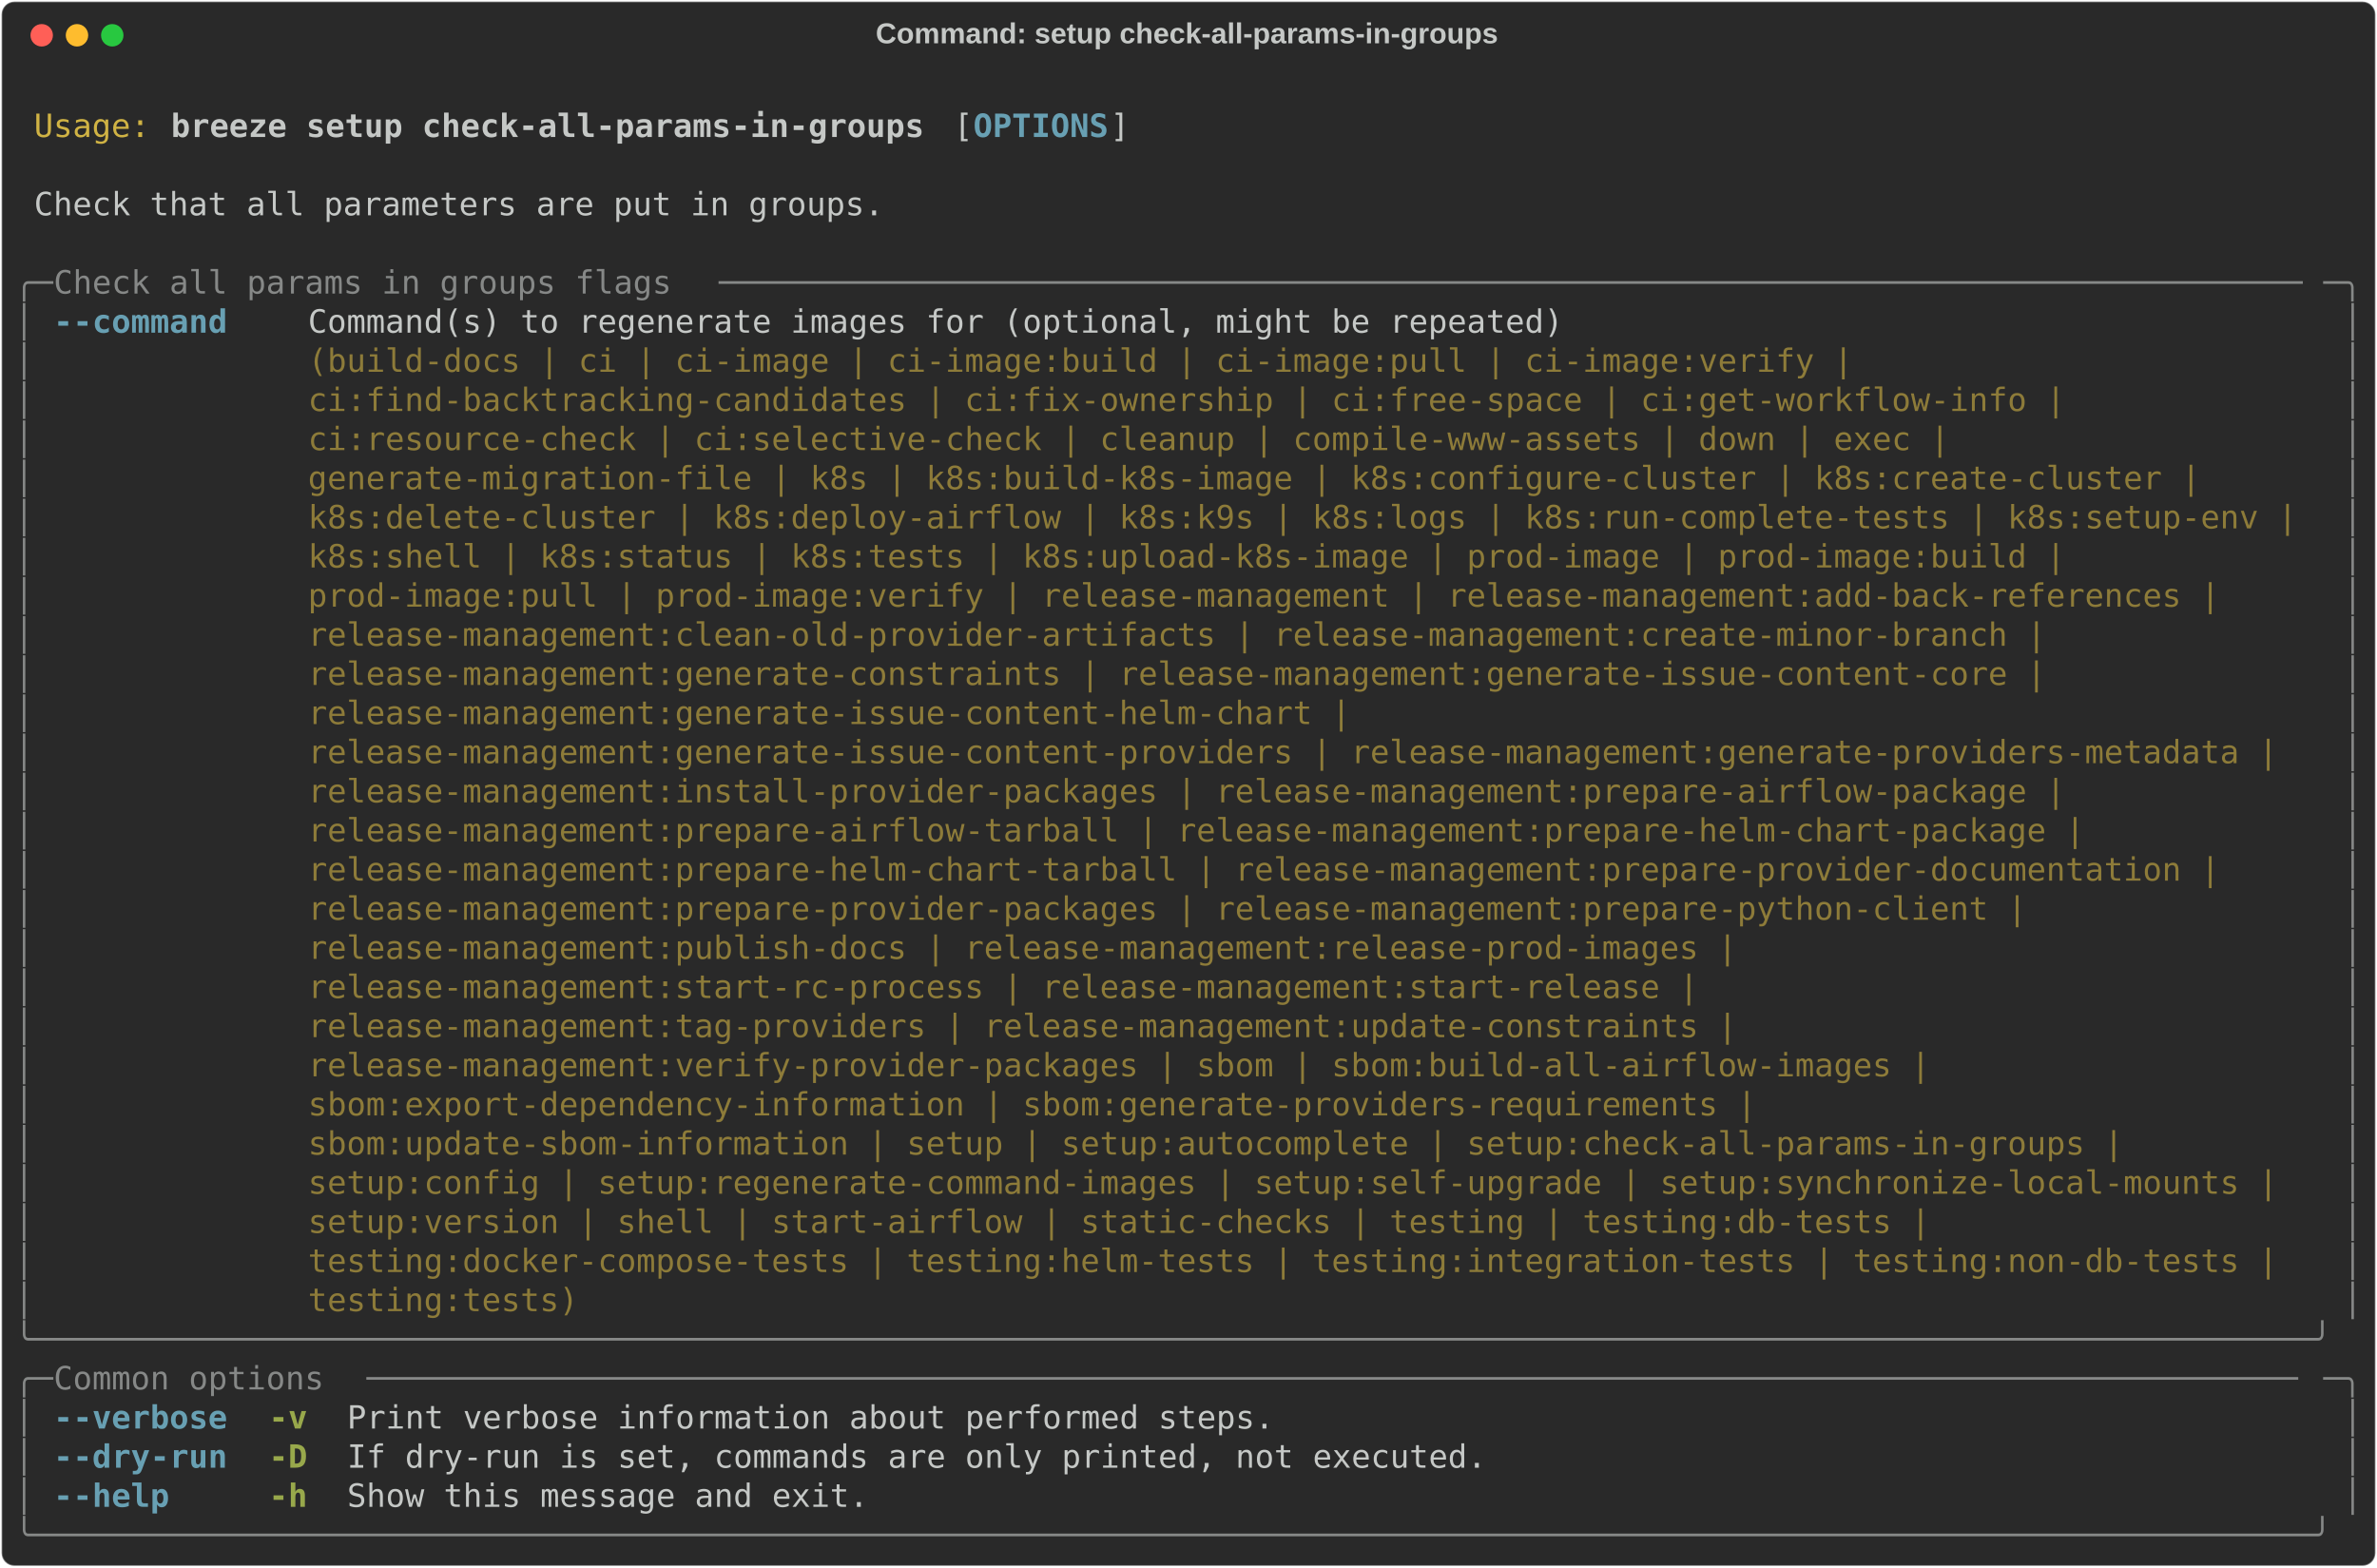
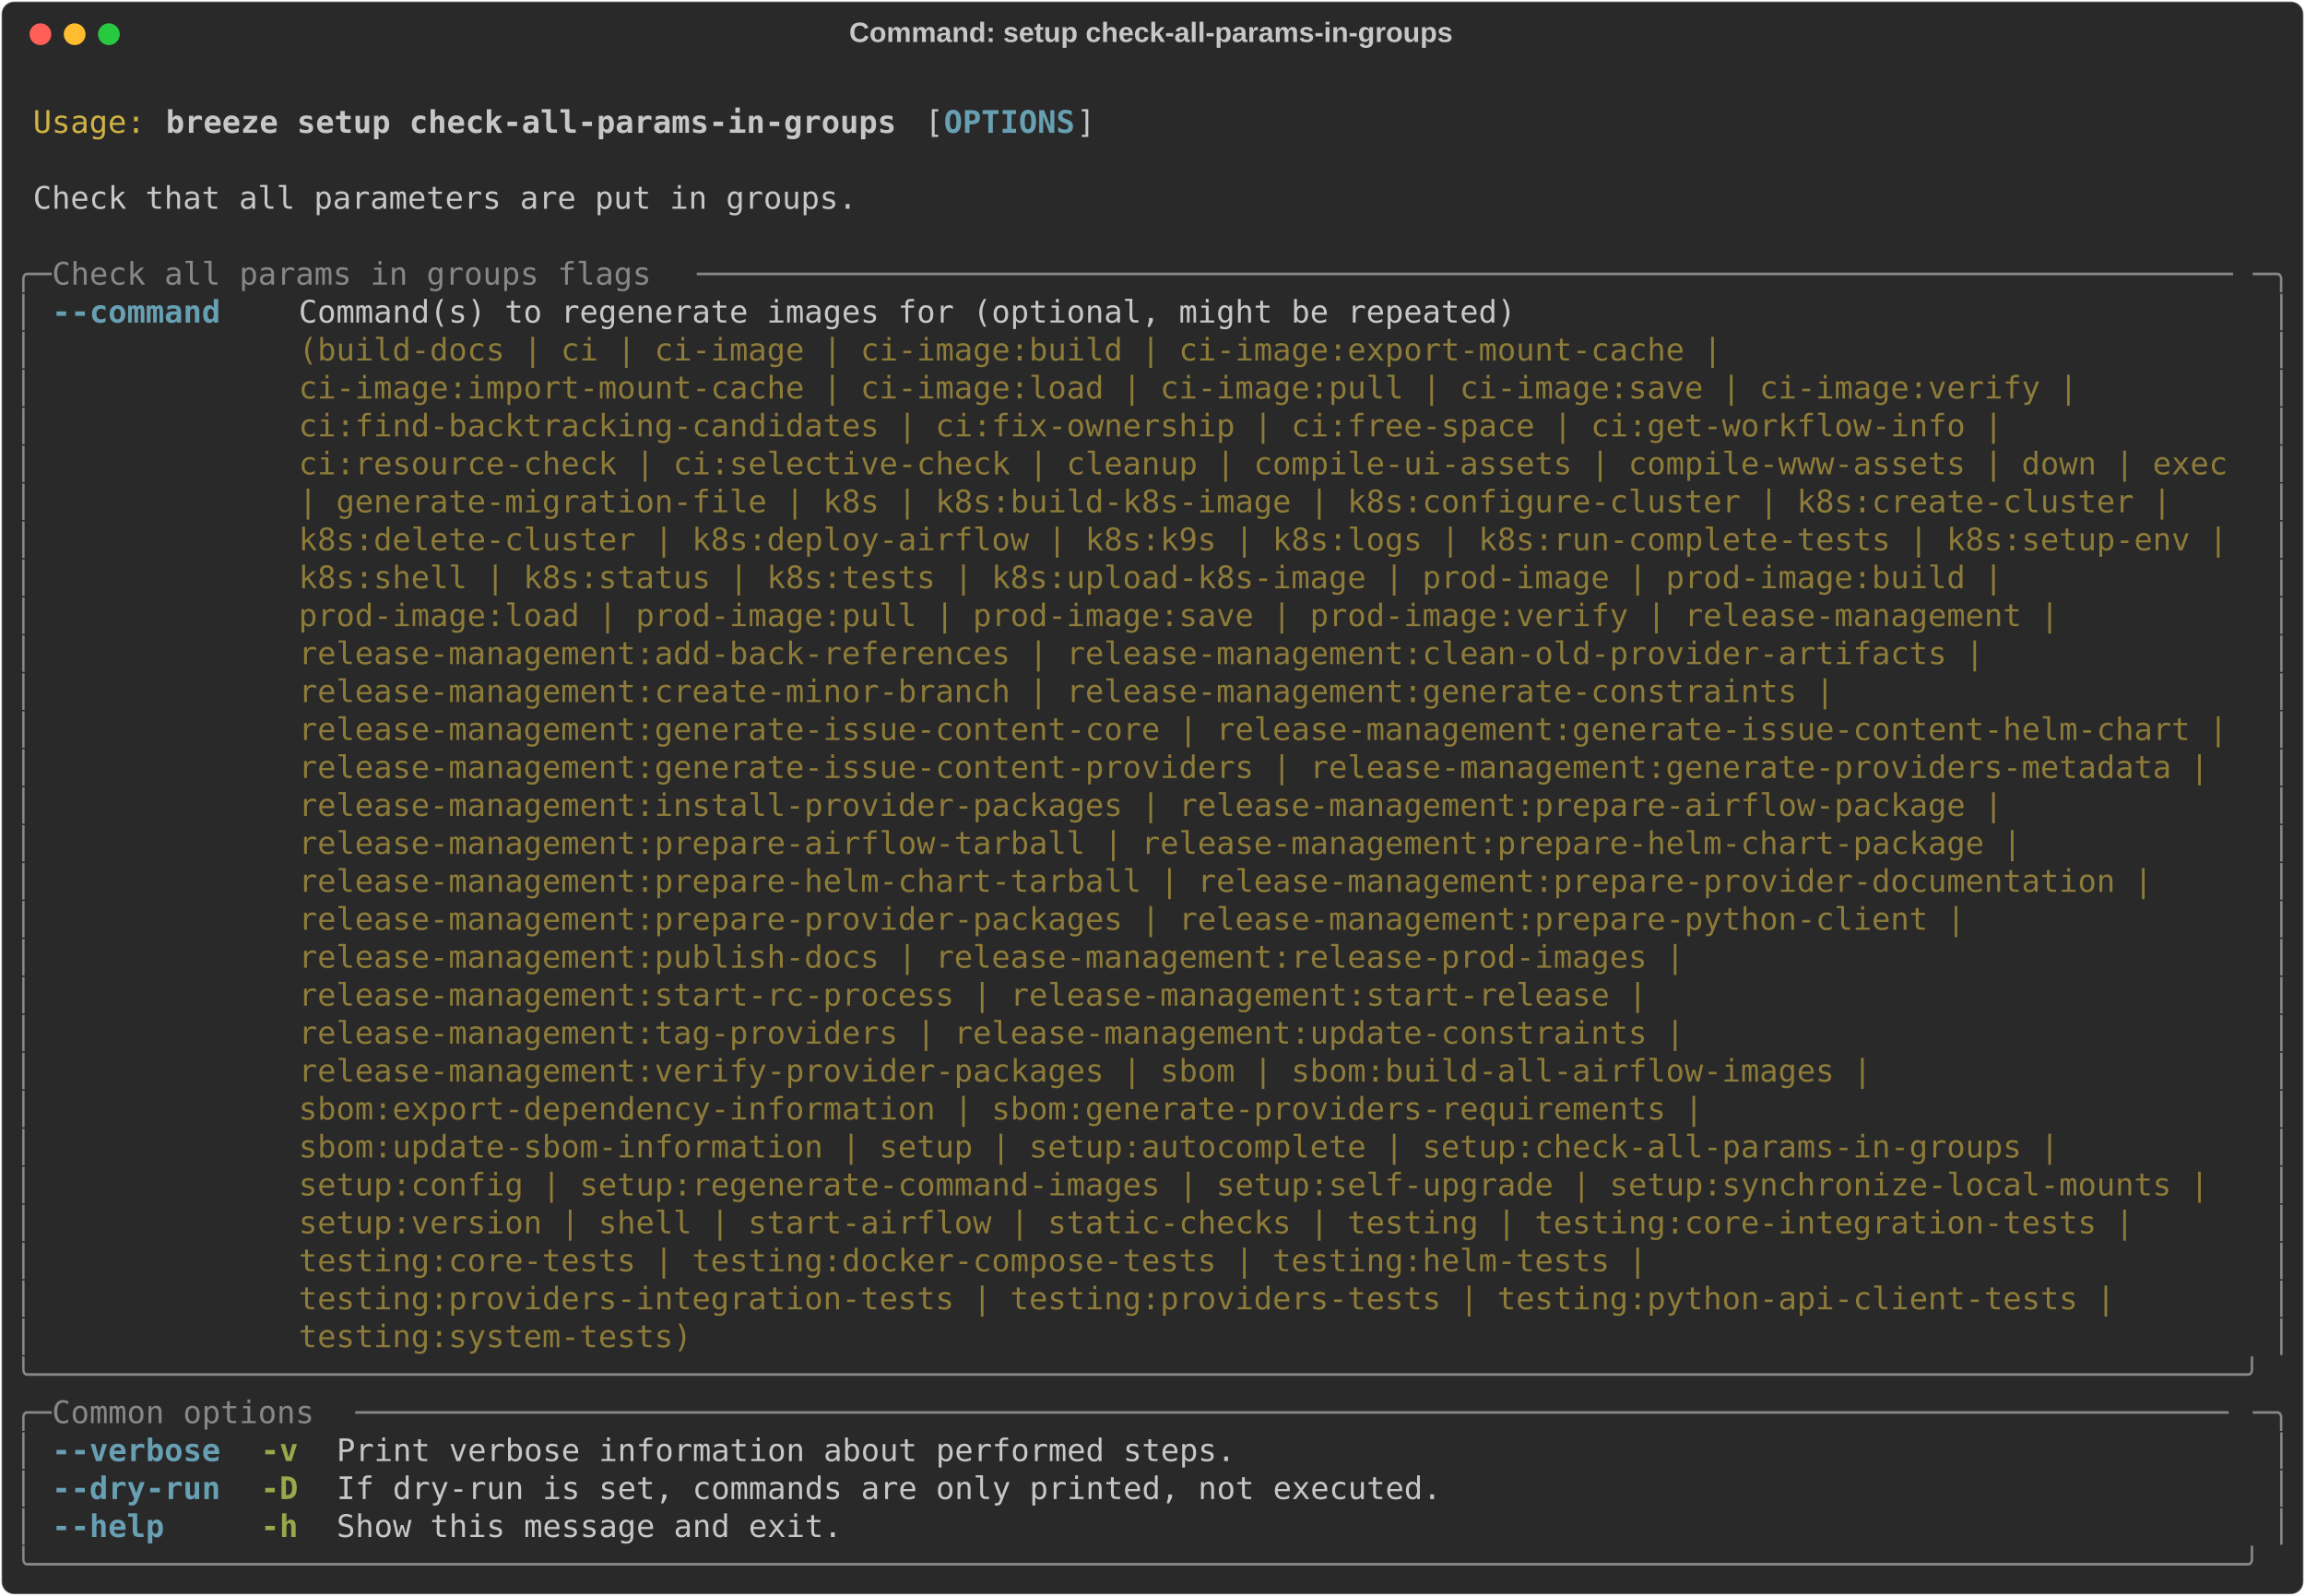
- <svg xmlns="http://www.w3.org/2000/svg" class="rich-terminal" viewBox="0 0 1482 977.2">
+ <svg xmlns="http://www.w3.org/2000/svg" class="rich-terminal" viewBox="0 0 1482 1026.0">
  <style>

    @font-face {
        font-family: "Fira Code";
        src: local("FiraCode-Regular"),
                url("https://cdnjs.cloudflare.com/ajax/libs/firacode/6.2.0/woff2/FiraCode-Regular.woff2") format("woff2"),
                url("https://cdnjs.cloudflare.com/ajax/libs/firacode/6.2.0/woff/FiraCode-Regular.woff") format("woff");
        font-style: normal;
        font-weight: 400;
    }
    @font-face {
        font-family: "Fira Code";
        src: local("FiraCode-Bold"),
                url("https://cdnjs.cloudflare.com/ajax/libs/firacode/6.2.0/woff2/FiraCode-Bold.woff2") format("woff2"),
                url("https://cdnjs.cloudflare.com/ajax/libs/firacode/6.2.0/woff/FiraCode-Bold.woff") format("woff");
        font-style: bold;
        font-weight: 700;
    }

    .breeze-setup-check-all-params-in-groups-matrix {
        font-family: Fira Code, monospace;
        font-size: 20px;
        line-height: 24.4px;
        font-variant-east-asian: full-width;
    }

    .breeze-setup-check-all-params-in-groups-title {
        font-size: 18px;
        font-weight: bold;
        font-family: arial;
    }

    .breeze-setup-check-all-params-in-groups-r1 { fill: #c5c8c6 }
.breeze-setup-check-all-params-in-groups-r2 { fill: #d0b344 }
.breeze-setup-check-all-params-in-groups-r3 { fill: #c5c8c6;font-weight: bold }
.breeze-setup-check-all-params-in-groups-r4 { fill: #68a0b3;font-weight: bold }
.breeze-setup-check-all-params-in-groups-r5 { fill: #868887 }
.breeze-setup-check-all-params-in-groups-r6 { fill: #8d7b39 }
.breeze-setup-check-all-params-in-groups-r7 { fill: #98a84b;font-weight: bold }
    </style>
  <defs>
    <clipPath id="breeze-setup-check-all-params-in-groups-clip-terminal">
-       <rect x="0" y="0" width="1463.0" height="926.2" />
+       <rect x="0" y="0" width="1463.0" height="975.0" />
    </clipPath>
    <clipPath id="breeze-setup-check-all-params-in-groups-line-0">
      <rect x="0" y="1.5" width="1464" height="24.65" />
    </clipPath>
    <clipPath id="breeze-setup-check-all-params-in-groups-line-1">
      <rect x="0" y="25.9" width="1464" height="24.65" />
    </clipPath>
    <clipPath id="breeze-setup-check-all-params-in-groups-line-2">
      <rect x="0" y="50.3" width="1464" height="24.65" />
    </clipPath>
    <clipPath id="breeze-setup-check-all-params-in-groups-line-3">
      <rect x="0" y="74.7" width="1464" height="24.65" />
    </clipPath>
    <clipPath id="breeze-setup-check-all-params-in-groups-line-4">
      <rect x="0" y="99.1" width="1464" height="24.65" />
    </clipPath>
    <clipPath id="breeze-setup-check-all-params-in-groups-line-5">
      <rect x="0" y="123.5" width="1464" height="24.65" />
    </clipPath>
    <clipPath id="breeze-setup-check-all-params-in-groups-line-6">
      <rect x="0" y="147.9" width="1464" height="24.65" />
    </clipPath>
    <clipPath id="breeze-setup-check-all-params-in-groups-line-7">
      <rect x="0" y="172.3" width="1464" height="24.65" />
    </clipPath>
    <clipPath id="breeze-setup-check-all-params-in-groups-line-8">
      <rect x="0" y="196.7" width="1464" height="24.65" />
    </clipPath>
    <clipPath id="breeze-setup-check-all-params-in-groups-line-9">
      <rect x="0" y="221.1" width="1464" height="24.65" />
    </clipPath>
    <clipPath id="breeze-setup-check-all-params-in-groups-line-10">
      <rect x="0" y="245.5" width="1464" height="24.65" />
    </clipPath>
    <clipPath id="breeze-setup-check-all-params-in-groups-line-11">
      <rect x="0" y="269.9" width="1464" height="24.65" />
    </clipPath>
    <clipPath id="breeze-setup-check-all-params-in-groups-line-12">
      <rect x="0" y="294.3" width="1464" height="24.65" />
    </clipPath>
    <clipPath id="breeze-setup-check-all-params-in-groups-line-13">
      <rect x="0" y="318.7" width="1464" height="24.65" />
    </clipPath>
    <clipPath id="breeze-setup-check-all-params-in-groups-line-14">
      <rect x="0" y="343.1" width="1464" height="24.65" />
    </clipPath>
    <clipPath id="breeze-setup-check-all-params-in-groups-line-15">
      <rect x="0" y="367.5" width="1464" height="24.65" />
    </clipPath>
    <clipPath id="breeze-setup-check-all-params-in-groups-line-16">
      <rect x="0" y="391.9" width="1464" height="24.65" />
    </clipPath>
    <clipPath id="breeze-setup-check-all-params-in-groups-line-17">
      <rect x="0" y="416.3" width="1464" height="24.65" />
    </clipPath>
    <clipPath id="breeze-setup-check-all-params-in-groups-line-18">
      <rect x="0" y="440.7" width="1464" height="24.65" />
    </clipPath>
    <clipPath id="breeze-setup-check-all-params-in-groups-line-19">
      <rect x="0" y="465.1" width="1464" height="24.65" />
    </clipPath>
    <clipPath id="breeze-setup-check-all-params-in-groups-line-20">
      <rect x="0" y="489.5" width="1464" height="24.65" />
    </clipPath>
    <clipPath id="breeze-setup-check-all-params-in-groups-line-21">
      <rect x="0" y="513.9" width="1464" height="24.65" />
    </clipPath>
    <clipPath id="breeze-setup-check-all-params-in-groups-line-22">
      <rect x="0" y="538.3" width="1464" height="24.65" />
    </clipPath>
    <clipPath id="breeze-setup-check-all-params-in-groups-line-23">
      <rect x="0" y="562.7" width="1464" height="24.65" />
    </clipPath>
    <clipPath id="breeze-setup-check-all-params-in-groups-line-24">
      <rect x="0" y="587.1" width="1464" height="24.65" />
    </clipPath>
    <clipPath id="breeze-setup-check-all-params-in-groups-line-25">
      <rect x="0" y="611.5" width="1464" height="24.65" />
    </clipPath>
    <clipPath id="breeze-setup-check-all-params-in-groups-line-26">
      <rect x="0" y="635.9" width="1464" height="24.65" />
    </clipPath>
    <clipPath id="breeze-setup-check-all-params-in-groups-line-27">
      <rect x="0" y="660.3" width="1464" height="24.65" />
    </clipPath>
    <clipPath id="breeze-setup-check-all-params-in-groups-line-28">
      <rect x="0" y="684.7" width="1464" height="24.65" />
    </clipPath>
    <clipPath id="breeze-setup-check-all-params-in-groups-line-29">
      <rect x="0" y="709.1" width="1464" height="24.65" />
    </clipPath>
    <clipPath id="breeze-setup-check-all-params-in-groups-line-30">
      <rect x="0" y="733.5" width="1464" height="24.65" />
    </clipPath>
    <clipPath id="breeze-setup-check-all-params-in-groups-line-31">
      <rect x="0" y="757.9" width="1464" height="24.65" />
    </clipPath>
    <clipPath id="breeze-setup-check-all-params-in-groups-line-32">
      <rect x="0" y="782.3" width="1464" height="24.65" />
    </clipPath>
    <clipPath id="breeze-setup-check-all-params-in-groups-line-33">
      <rect x="0" y="806.7" width="1464" height="24.65" />
    </clipPath>
    <clipPath id="breeze-setup-check-all-params-in-groups-line-34">
      <rect x="0" y="831.1" width="1464" height="24.65" />
    </clipPath>
    <clipPath id="breeze-setup-check-all-params-in-groups-line-35">
      <rect x="0" y="855.5" width="1464" height="24.65" />
    </clipPath>
    <clipPath id="breeze-setup-check-all-params-in-groups-line-36">
      <rect x="0" y="879.9" width="1464" height="24.65" />
    </clipPath>
+     <clipPath id="breeze-setup-check-all-params-in-groups-line-37">
+       <rect x="0" y="904.3" width="1464" height="24.65" />
+     </clipPath>
+     <clipPath id="breeze-setup-check-all-params-in-groups-line-38">
+       <rect x="0" y="928.7" width="1464" height="24.65" />
+     </clipPath>
  </defs>
-   <rect fill="#292929" stroke="rgba(255,255,255,0.35)" stroke-width="1" x="1" y="1" width="1480" height="975.2" rx="8" />
+   <rect fill="#292929" stroke="rgba(255,255,255,0.35)" stroke-width="1" x="1" y="1" width="1480" height="1024" rx="8" />
  <text class="breeze-setup-check-all-params-in-groups-title" fill="#c5c8c6" text-anchor="middle" x="740" y="27">Command: setup check-all-params-in-groups</text>
  <g transform="translate(26,22)">
    <circle cx="0" cy="0" r="7" fill="#ff5f57" />
    <circle cx="22" cy="0" r="7" fill="#febc2e" />
    <circle cx="44" cy="0" r="7" fill="#28c840" />
  </g>
  <g transform="translate(9, 41)" clip-path="url(#breeze-setup-check-all-params-in-groups-clip-terminal)">
    <g class="breeze-setup-check-all-params-in-groups-matrix">
      <text class="breeze-setup-check-all-params-in-groups-r1" x="1464" y="20" textLength="12.2" clip-path="url(#breeze-setup-check-all-params-in-groups-line-0)">
</text>
      <text class="breeze-setup-check-all-params-in-groups-r2" x="12.2" y="44.4" textLength="73.2" clip-path="url(#breeze-setup-check-all-params-in-groups-line-1)">Usage:</text>
      <text class="breeze-setup-check-all-params-in-groups-r3" x="97.6" y="44.4" textLength="475.8" clip-path="url(#breeze-setup-check-all-params-in-groups-line-1)">breeze setup check-all-params-in-groups</text>
      <text class="breeze-setup-check-all-params-in-groups-r1" x="585.6" y="44.4" textLength="12.2" clip-path="url(#breeze-setup-check-all-params-in-groups-line-1)">[</text>
      <text class="breeze-setup-check-all-params-in-groups-r4" x="597.8" y="44.4" textLength="85.4" clip-path="url(#breeze-setup-check-all-params-in-groups-line-1)">OPTIONS</text>
      <text class="breeze-setup-check-all-params-in-groups-r1" x="683.2" y="44.4" textLength="12.2" clip-path="url(#breeze-setup-check-all-params-in-groups-line-1)">]</text>
      <text class="breeze-setup-check-all-params-in-groups-r1" x="1464" y="44.4" textLength="12.2" clip-path="url(#breeze-setup-check-all-params-in-groups-line-1)">
</text>
      <text class="breeze-setup-check-all-params-in-groups-r1" x="1464" y="68.8" textLength="12.2" clip-path="url(#breeze-setup-check-all-params-in-groups-line-2)">
</text>
      <text class="breeze-setup-check-all-params-in-groups-r1" x="12.2" y="93.2" textLength="536.8" clip-path="url(#breeze-setup-check-all-params-in-groups-line-3)">Check that all parameters are put in groups.</text>
      <text class="breeze-setup-check-all-params-in-groups-r1" x="1464" y="93.2" textLength="12.2" clip-path="url(#breeze-setup-check-all-params-in-groups-line-3)">
</text>
      <text class="breeze-setup-check-all-params-in-groups-r1" x="1464" y="117.6" textLength="12.2" clip-path="url(#breeze-setup-check-all-params-in-groups-line-4)">
</text>
      <text class="breeze-setup-check-all-params-in-groups-r5" x="0" y="142" textLength="24.4" clip-path="url(#breeze-setup-check-all-params-in-groups-line-5)">╭─</text>
      <text class="breeze-setup-check-all-params-in-groups-r5" x="24.4" y="142" textLength="414.8" clip-path="url(#breeze-setup-check-all-params-in-groups-line-5)"> Check all params in groups flags </text>
      <text class="breeze-setup-check-all-params-in-groups-r5" x="439.2" y="142" textLength="1000.4" clip-path="url(#breeze-setup-check-all-params-in-groups-line-5)">──────────────────────────────────────────────────────────────────────────────────</text>
      <text class="breeze-setup-check-all-params-in-groups-r5" x="1439.6" y="142" textLength="24.4" clip-path="url(#breeze-setup-check-all-params-in-groups-line-5)">─╮</text>
      <text class="breeze-setup-check-all-params-in-groups-r1" x="1464" y="142" textLength="12.2" clip-path="url(#breeze-setup-check-all-params-in-groups-line-5)">
</text>
      <text class="breeze-setup-check-all-params-in-groups-r5" x="0" y="166.4" textLength="12.2" clip-path="url(#breeze-setup-check-all-params-in-groups-line-6)">│</text>
      <text class="breeze-setup-check-all-params-in-groups-r4" x="24.4" y="166.4" textLength="109.8" clip-path="url(#breeze-setup-check-all-params-in-groups-line-6)">--command</text>
      <text class="breeze-setup-check-all-params-in-groups-r1" x="183" y="166.4" textLength="1256.6" clip-path="url(#breeze-setup-check-all-params-in-groups-line-6)">Command(s) to regenerate images for (optional, might be repeated)                                      </text>
      <text class="breeze-setup-check-all-params-in-groups-r5" x="1451.8" y="166.4" textLength="12.2" clip-path="url(#breeze-setup-check-all-params-in-groups-line-6)">│</text>
      <text class="breeze-setup-check-all-params-in-groups-r1" x="1464" y="166.4" textLength="12.2" clip-path="url(#breeze-setup-check-all-params-in-groups-line-6)">
</text>
      <text class="breeze-setup-check-all-params-in-groups-r5" x="0" y="190.8" textLength="12.2" clip-path="url(#breeze-setup-check-all-params-in-groups-line-7)">│</text>
-       <text class="breeze-setup-check-all-params-in-groups-r6" x="183" y="190.8" textLength="1256.6" clip-path="url(#breeze-setup-check-all-params-in-groups-line-7)">(build-docs | ci | ci-image | ci-image:build | ci-image:pull | ci-image:verify |                       </text>
+       <text class="breeze-setup-check-all-params-in-groups-r6" x="183" y="190.8" textLength="1256.6" clip-path="url(#breeze-setup-check-all-params-in-groups-line-7)">(build-docs | ci | ci-image | ci-image:build | ci-image:export-mount-cache |                           </text>
      <text class="breeze-setup-check-all-params-in-groups-r5" x="1451.8" y="190.8" textLength="12.2" clip-path="url(#breeze-setup-check-all-params-in-groups-line-7)">│</text>
      <text class="breeze-setup-check-all-params-in-groups-r1" x="1464" y="190.8" textLength="12.2" clip-path="url(#breeze-setup-check-all-params-in-groups-line-7)">
</text>
      <text class="breeze-setup-check-all-params-in-groups-r5" x="0" y="215.2" textLength="12.2" clip-path="url(#breeze-setup-check-all-params-in-groups-line-8)">│</text>
-       <text class="breeze-setup-check-all-params-in-groups-r6" x="183" y="215.2" textLength="1256.6" clip-path="url(#breeze-setup-check-all-params-in-groups-line-8)">ci:find-backtracking-candidates | ci:fix-ownership | ci:free-space | ci:get-workflow-info |            </text>
+       <text class="breeze-setup-check-all-params-in-groups-r6" x="183" y="215.2" textLength="1256.6" clip-path="url(#breeze-setup-check-all-params-in-groups-line-8)">ci-image:import-mount-cache | ci-image:load | ci-image:pull | ci-image:save | ci-image:verify |        </text>
      <text class="breeze-setup-check-all-params-in-groups-r5" x="1451.8" y="215.2" textLength="12.2" clip-path="url(#breeze-setup-check-all-params-in-groups-line-8)">│</text>
      <text class="breeze-setup-check-all-params-in-groups-r1" x="1464" y="215.2" textLength="12.2" clip-path="url(#breeze-setup-check-all-params-in-groups-line-8)">
</text>
      <text class="breeze-setup-check-all-params-in-groups-r5" x="0" y="239.6" textLength="12.2" clip-path="url(#breeze-setup-check-all-params-in-groups-line-9)">│</text>
-       <text class="breeze-setup-check-all-params-in-groups-r6" x="183" y="239.6" textLength="1256.6" clip-path="url(#breeze-setup-check-all-params-in-groups-line-9)">ci:resource-check | ci:selective-check | cleanup | compile-www-assets | down | exec |                  </text>
+       <text class="breeze-setup-check-all-params-in-groups-r6" x="183" y="239.6" textLength="1256.6" clip-path="url(#breeze-setup-check-all-params-in-groups-line-9)">ci:find-backtracking-candidates | ci:fix-ownership | ci:free-space | ci:get-workflow-info |            </text>
      <text class="breeze-setup-check-all-params-in-groups-r5" x="1451.8" y="239.6" textLength="12.2" clip-path="url(#breeze-setup-check-all-params-in-groups-line-9)">│</text>
      <text class="breeze-setup-check-all-params-in-groups-r1" x="1464" y="239.6" textLength="12.2" clip-path="url(#breeze-setup-check-all-params-in-groups-line-9)">
</text>
      <text class="breeze-setup-check-all-params-in-groups-r5" x="0" y="264" textLength="12.2" clip-path="url(#breeze-setup-check-all-params-in-groups-line-10)">│</text>
-       <text class="breeze-setup-check-all-params-in-groups-r6" x="183" y="264" textLength="1256.6" clip-path="url(#breeze-setup-check-all-params-in-groups-line-10)">generate-migration-file | k8s | k8s:build-k8s-image | k8s:configure-cluster | k8s:create-cluster |     </text>
+       <text class="breeze-setup-check-all-params-in-groups-r6" x="183" y="264" textLength="1256.6" clip-path="url(#breeze-setup-check-all-params-in-groups-line-10)">ci:resource-check | ci:selective-check | cleanup | compile-ui-assets | compile-www-assets | down | exec</text>
      <text class="breeze-setup-check-all-params-in-groups-r5" x="1451.8" y="264" textLength="12.2" clip-path="url(#breeze-setup-check-all-params-in-groups-line-10)">│</text>
      <text class="breeze-setup-check-all-params-in-groups-r1" x="1464" y="264" textLength="12.2" clip-path="url(#breeze-setup-check-all-params-in-groups-line-10)">
</text>
      <text class="breeze-setup-check-all-params-in-groups-r5" x="0" y="288.4" textLength="12.2" clip-path="url(#breeze-setup-check-all-params-in-groups-line-11)">│</text>
-       <text class="breeze-setup-check-all-params-in-groups-r6" x="183" y="288.4" textLength="1256.6" clip-path="url(#breeze-setup-check-all-params-in-groups-line-11)">k8s:delete-cluster | k8s:deploy-airflow | k8s:k9s | k8s:logs | k8s:run-complete-tests | k8s:setup-env |</text>
+       <text class="breeze-setup-check-all-params-in-groups-r6" x="183" y="288.4" textLength="1256.6" clip-path="url(#breeze-setup-check-all-params-in-groups-line-11)">| generate-migration-file | k8s | k8s:build-k8s-image | k8s:configure-cluster | k8s:create-cluster |   </text>
      <text class="breeze-setup-check-all-params-in-groups-r5" x="1451.8" y="288.4" textLength="12.2" clip-path="url(#breeze-setup-check-all-params-in-groups-line-11)">│</text>
      <text class="breeze-setup-check-all-params-in-groups-r1" x="1464" y="288.4" textLength="12.2" clip-path="url(#breeze-setup-check-all-params-in-groups-line-11)">
</text>
      <text class="breeze-setup-check-all-params-in-groups-r5" x="0" y="312.8" textLength="12.2" clip-path="url(#breeze-setup-check-all-params-in-groups-line-12)">│</text>
-       <text class="breeze-setup-check-all-params-in-groups-r6" x="183" y="312.8" textLength="1256.6" clip-path="url(#breeze-setup-check-all-params-in-groups-line-12)">k8s:shell | k8s:status | k8s:tests | k8s:upload-k8s-image | prod-image | prod-image:build |            </text>
+       <text class="breeze-setup-check-all-params-in-groups-r6" x="183" y="312.8" textLength="1256.6" clip-path="url(#breeze-setup-check-all-params-in-groups-line-12)">k8s:delete-cluster | k8s:deploy-airflow | k8s:k9s | k8s:logs | k8s:run-complete-tests | k8s:setup-env |</text>
      <text class="breeze-setup-check-all-params-in-groups-r5" x="1451.8" y="312.8" textLength="12.2" clip-path="url(#breeze-setup-check-all-params-in-groups-line-12)">│</text>
      <text class="breeze-setup-check-all-params-in-groups-r1" x="1464" y="312.8" textLength="12.2" clip-path="url(#breeze-setup-check-all-params-in-groups-line-12)">
</text>
      <text class="breeze-setup-check-all-params-in-groups-r5" x="0" y="337.2" textLength="12.2" clip-path="url(#breeze-setup-check-all-params-in-groups-line-13)">│</text>
-       <text class="breeze-setup-check-all-params-in-groups-r6" x="183" y="337.2" textLength="1256.6" clip-path="url(#breeze-setup-check-all-params-in-groups-line-13)">prod-image:pull | prod-image:verify | release-management | release-management:add-back-references |    </text>
+       <text class="breeze-setup-check-all-params-in-groups-r6" x="183" y="337.2" textLength="1256.6" clip-path="url(#breeze-setup-check-all-params-in-groups-line-13)">k8s:shell | k8s:status | k8s:tests | k8s:upload-k8s-image | prod-image | prod-image:build |            </text>
      <text class="breeze-setup-check-all-params-in-groups-r5" x="1451.8" y="337.2" textLength="12.2" clip-path="url(#breeze-setup-check-all-params-in-groups-line-13)">│</text>
      <text class="breeze-setup-check-all-params-in-groups-r1" x="1464" y="337.2" textLength="12.2" clip-path="url(#breeze-setup-check-all-params-in-groups-line-13)">
</text>
      <text class="breeze-setup-check-all-params-in-groups-r5" x="0" y="361.6" textLength="12.2" clip-path="url(#breeze-setup-check-all-params-in-groups-line-14)">│</text>
-       <text class="breeze-setup-check-all-params-in-groups-r6" x="183" y="361.6" textLength="1256.6" clip-path="url(#breeze-setup-check-all-params-in-groups-line-14)">release-management:clean-old-provider-artifacts | release-management:create-minor-branch |             </text>
+       <text class="breeze-setup-check-all-params-in-groups-r6" x="183" y="361.6" textLength="1256.6" clip-path="url(#breeze-setup-check-all-params-in-groups-line-14)">prod-image:load | prod-image:pull | prod-image:save | prod-image:verify | release-management |         </text>
      <text class="breeze-setup-check-all-params-in-groups-r5" x="1451.8" y="361.6" textLength="12.2" clip-path="url(#breeze-setup-check-all-params-in-groups-line-14)">│</text>
      <text class="breeze-setup-check-all-params-in-groups-r1" x="1464" y="361.6" textLength="12.2" clip-path="url(#breeze-setup-check-all-params-in-groups-line-14)">
</text>
      <text class="breeze-setup-check-all-params-in-groups-r5" x="0" y="386" textLength="12.2" clip-path="url(#breeze-setup-check-all-params-in-groups-line-15)">│</text>
-       <text class="breeze-setup-check-all-params-in-groups-r6" x="183" y="386" textLength="1256.6" clip-path="url(#breeze-setup-check-all-params-in-groups-line-15)">release-management:generate-constraints | release-management:generate-issue-content-core |             </text>
+       <text class="breeze-setup-check-all-params-in-groups-r6" x="183" y="386" textLength="1256.6" clip-path="url(#breeze-setup-check-all-params-in-groups-line-15)">release-management:add-back-references | release-management:clean-old-provider-artifacts |             </text>
      <text class="breeze-setup-check-all-params-in-groups-r5" x="1451.8" y="386" textLength="12.2" clip-path="url(#breeze-setup-check-all-params-in-groups-line-15)">│</text>
      <text class="breeze-setup-check-all-params-in-groups-r1" x="1464" y="386" textLength="12.2" clip-path="url(#breeze-setup-check-all-params-in-groups-line-15)">
</text>
      <text class="breeze-setup-check-all-params-in-groups-r5" x="0" y="410.4" textLength="12.2" clip-path="url(#breeze-setup-check-all-params-in-groups-line-16)">│</text>
-       <text class="breeze-setup-check-all-params-in-groups-r6" x="183" y="410.4" textLength="1256.6" clip-path="url(#breeze-setup-check-all-params-in-groups-line-16)">release-management:generate-issue-content-helm-chart |                                                 </text>
+       <text class="breeze-setup-check-all-params-in-groups-r6" x="183" y="410.4" textLength="1256.6" clip-path="url(#breeze-setup-check-all-params-in-groups-line-16)">release-management:create-minor-branch | release-management:generate-constraints |                     </text>
      <text class="breeze-setup-check-all-params-in-groups-r5" x="1451.8" y="410.4" textLength="12.2" clip-path="url(#breeze-setup-check-all-params-in-groups-line-16)">│</text>
      <text class="breeze-setup-check-all-params-in-groups-r1" x="1464" y="410.4" textLength="12.2" clip-path="url(#breeze-setup-check-all-params-in-groups-line-16)">
</text>
      <text class="breeze-setup-check-all-params-in-groups-r5" x="0" y="434.8" textLength="12.2" clip-path="url(#breeze-setup-check-all-params-in-groups-line-17)">│</text>
-       <text class="breeze-setup-check-all-params-in-groups-r6" x="183" y="434.8" textLength="1256.6" clip-path="url(#breeze-setup-check-all-params-in-groups-line-17)">release-management:generate-issue-content-providers | release-management:generate-providers-metadata | </text>
+       <text class="breeze-setup-check-all-params-in-groups-r6" x="183" y="434.8" textLength="1256.6" clip-path="url(#breeze-setup-check-all-params-in-groups-line-17)">release-management:generate-issue-content-core | release-management:generate-issue-content-helm-chart |</text>
      <text class="breeze-setup-check-all-params-in-groups-r5" x="1451.8" y="434.8" textLength="12.2" clip-path="url(#breeze-setup-check-all-params-in-groups-line-17)">│</text>
      <text class="breeze-setup-check-all-params-in-groups-r1" x="1464" y="434.8" textLength="12.2" clip-path="url(#breeze-setup-check-all-params-in-groups-line-17)">
</text>
      <text class="breeze-setup-check-all-params-in-groups-r5" x="0" y="459.2" textLength="12.2" clip-path="url(#breeze-setup-check-all-params-in-groups-line-18)">│</text>
-       <text class="breeze-setup-check-all-params-in-groups-r6" x="183" y="459.2" textLength="1256.6" clip-path="url(#breeze-setup-check-all-params-in-groups-line-18)">release-management:install-provider-packages | release-management:prepare-airflow-package |            </text>
+       <text class="breeze-setup-check-all-params-in-groups-r6" x="183" y="459.2" textLength="1256.6" clip-path="url(#breeze-setup-check-all-params-in-groups-line-18)">release-management:generate-issue-content-providers | release-management:generate-providers-metadata | </text>
      <text class="breeze-setup-check-all-params-in-groups-r5" x="1451.8" y="459.2" textLength="12.2" clip-path="url(#breeze-setup-check-all-params-in-groups-line-18)">│</text>
      <text class="breeze-setup-check-all-params-in-groups-r1" x="1464" y="459.2" textLength="12.2" clip-path="url(#breeze-setup-check-all-params-in-groups-line-18)">
</text>
      <text class="breeze-setup-check-all-params-in-groups-r5" x="0" y="483.6" textLength="12.2" clip-path="url(#breeze-setup-check-all-params-in-groups-line-19)">│</text>
-       <text class="breeze-setup-check-all-params-in-groups-r6" x="183" y="483.6" textLength="1256.6" clip-path="url(#breeze-setup-check-all-params-in-groups-line-19)">release-management:prepare-airflow-tarball | release-management:prepare-helm-chart-package |           </text>
+       <text class="breeze-setup-check-all-params-in-groups-r6" x="183" y="483.6" textLength="1256.6" clip-path="url(#breeze-setup-check-all-params-in-groups-line-19)">release-management:install-provider-packages | release-management:prepare-airflow-package |            </text>
      <text class="breeze-setup-check-all-params-in-groups-r5" x="1451.8" y="483.6" textLength="12.2" clip-path="url(#breeze-setup-check-all-params-in-groups-line-19)">│</text>
      <text class="breeze-setup-check-all-params-in-groups-r1" x="1464" y="483.6" textLength="12.2" clip-path="url(#breeze-setup-check-all-params-in-groups-line-19)">
</text>
      <text class="breeze-setup-check-all-params-in-groups-r5" x="0" y="508" textLength="12.2" clip-path="url(#breeze-setup-check-all-params-in-groups-line-20)">│</text>
-       <text class="breeze-setup-check-all-params-in-groups-r6" x="183" y="508" textLength="1256.6" clip-path="url(#breeze-setup-check-all-params-in-groups-line-20)">release-management:prepare-helm-chart-tarball | release-management:prepare-provider-documentation |    </text>
+       <text class="breeze-setup-check-all-params-in-groups-r6" x="183" y="508" textLength="1256.6" clip-path="url(#breeze-setup-check-all-params-in-groups-line-20)">release-management:prepare-airflow-tarball | release-management:prepare-helm-chart-package |           </text>
      <text class="breeze-setup-check-all-params-in-groups-r5" x="1451.8" y="508" textLength="12.2" clip-path="url(#breeze-setup-check-all-params-in-groups-line-20)">│</text>
      <text class="breeze-setup-check-all-params-in-groups-r1" x="1464" y="508" textLength="12.2" clip-path="url(#breeze-setup-check-all-params-in-groups-line-20)">
</text>
      <text class="breeze-setup-check-all-params-in-groups-r5" x="0" y="532.4" textLength="12.2" clip-path="url(#breeze-setup-check-all-params-in-groups-line-21)">│</text>
-       <text class="breeze-setup-check-all-params-in-groups-r6" x="183" y="532.4" textLength="1256.6" clip-path="url(#breeze-setup-check-all-params-in-groups-line-21)">release-management:prepare-provider-packages | release-management:prepare-python-client |              </text>
+       <text class="breeze-setup-check-all-params-in-groups-r6" x="183" y="532.4" textLength="1256.6" clip-path="url(#breeze-setup-check-all-params-in-groups-line-21)">release-management:prepare-helm-chart-tarball | release-management:prepare-provider-documentation |    </text>
      <text class="breeze-setup-check-all-params-in-groups-r5" x="1451.8" y="532.4" textLength="12.2" clip-path="url(#breeze-setup-check-all-params-in-groups-line-21)">│</text>
      <text class="breeze-setup-check-all-params-in-groups-r1" x="1464" y="532.4" textLength="12.2" clip-path="url(#breeze-setup-check-all-params-in-groups-line-21)">
</text>
      <text class="breeze-setup-check-all-params-in-groups-r5" x="0" y="556.8" textLength="12.2" clip-path="url(#breeze-setup-check-all-params-in-groups-line-22)">│</text>
-       <text class="breeze-setup-check-all-params-in-groups-r6" x="183" y="556.8" textLength="1256.6" clip-path="url(#breeze-setup-check-all-params-in-groups-line-22)">release-management:publish-docs | release-management:release-prod-images |                             </text>
+       <text class="breeze-setup-check-all-params-in-groups-r6" x="183" y="556.8" textLength="1256.6" clip-path="url(#breeze-setup-check-all-params-in-groups-line-22)">release-management:prepare-provider-packages | release-management:prepare-python-client |              </text>
      <text class="breeze-setup-check-all-params-in-groups-r5" x="1451.8" y="556.8" textLength="12.2" clip-path="url(#breeze-setup-check-all-params-in-groups-line-22)">│</text>
      <text class="breeze-setup-check-all-params-in-groups-r1" x="1464" y="556.8" textLength="12.2" clip-path="url(#breeze-setup-check-all-params-in-groups-line-22)">
</text>
      <text class="breeze-setup-check-all-params-in-groups-r5" x="0" y="581.2" textLength="12.2" clip-path="url(#breeze-setup-check-all-params-in-groups-line-23)">│</text>
-       <text class="breeze-setup-check-all-params-in-groups-r6" x="183" y="581.2" textLength="1256.6" clip-path="url(#breeze-setup-check-all-params-in-groups-line-23)">release-management:start-rc-process | release-management:start-release |                               </text>
+       <text class="breeze-setup-check-all-params-in-groups-r6" x="183" y="581.2" textLength="1256.6" clip-path="url(#breeze-setup-check-all-params-in-groups-line-23)">release-management:publish-docs | release-management:release-prod-images |                             </text>
      <text class="breeze-setup-check-all-params-in-groups-r5" x="1451.8" y="581.2" textLength="12.2" clip-path="url(#breeze-setup-check-all-params-in-groups-line-23)">│</text>
      <text class="breeze-setup-check-all-params-in-groups-r1" x="1464" y="581.2" textLength="12.2" clip-path="url(#breeze-setup-check-all-params-in-groups-line-23)">
</text>
      <text class="breeze-setup-check-all-params-in-groups-r5" x="0" y="605.6" textLength="12.2" clip-path="url(#breeze-setup-check-all-params-in-groups-line-24)">│</text>
-       <text class="breeze-setup-check-all-params-in-groups-r6" x="183" y="605.6" textLength="1256.6" clip-path="url(#breeze-setup-check-all-params-in-groups-line-24)">release-management:tag-providers | release-management:update-constraints |                             </text>
+       <text class="breeze-setup-check-all-params-in-groups-r6" x="183" y="605.6" textLength="1256.6" clip-path="url(#breeze-setup-check-all-params-in-groups-line-24)">release-management:start-rc-process | release-management:start-release |                               </text>
      <text class="breeze-setup-check-all-params-in-groups-r5" x="1451.8" y="605.6" textLength="12.2" clip-path="url(#breeze-setup-check-all-params-in-groups-line-24)">│</text>
      <text class="breeze-setup-check-all-params-in-groups-r1" x="1464" y="605.6" textLength="12.2" clip-path="url(#breeze-setup-check-all-params-in-groups-line-24)">
</text>
      <text class="breeze-setup-check-all-params-in-groups-r5" x="0" y="630" textLength="12.2" clip-path="url(#breeze-setup-check-all-params-in-groups-line-25)">│</text>
-       <text class="breeze-setup-check-all-params-in-groups-r6" x="183" y="630" textLength="1256.6" clip-path="url(#breeze-setup-check-all-params-in-groups-line-25)">release-management:verify-provider-packages | sbom | sbom:build-all-airflow-images |                   </text>
+       <text class="breeze-setup-check-all-params-in-groups-r6" x="183" y="630" textLength="1256.6" clip-path="url(#breeze-setup-check-all-params-in-groups-line-25)">release-management:tag-providers | release-management:update-constraints |                             </text>
      <text class="breeze-setup-check-all-params-in-groups-r5" x="1451.8" y="630" textLength="12.2" clip-path="url(#breeze-setup-check-all-params-in-groups-line-25)">│</text>
      <text class="breeze-setup-check-all-params-in-groups-r1" x="1464" y="630" textLength="12.2" clip-path="url(#breeze-setup-check-all-params-in-groups-line-25)">
</text>
      <text class="breeze-setup-check-all-params-in-groups-r5" x="0" y="654.4" textLength="12.2" clip-path="url(#breeze-setup-check-all-params-in-groups-line-26)">│</text>
-       <text class="breeze-setup-check-all-params-in-groups-r6" x="183" y="654.4" textLength="1256.6" clip-path="url(#breeze-setup-check-all-params-in-groups-line-26)">sbom:export-dependency-information | sbom:generate-providers-requirements |                            </text>
+       <text class="breeze-setup-check-all-params-in-groups-r6" x="183" y="654.4" textLength="1256.6" clip-path="url(#breeze-setup-check-all-params-in-groups-line-26)">release-management:verify-provider-packages | sbom | sbom:build-all-airflow-images |                   </text>
      <text class="breeze-setup-check-all-params-in-groups-r5" x="1451.8" y="654.4" textLength="12.2" clip-path="url(#breeze-setup-check-all-params-in-groups-line-26)">│</text>
      <text class="breeze-setup-check-all-params-in-groups-r1" x="1464" y="654.4" textLength="12.2" clip-path="url(#breeze-setup-check-all-params-in-groups-line-26)">
</text>
      <text class="breeze-setup-check-all-params-in-groups-r5" x="0" y="678.8" textLength="12.2" clip-path="url(#breeze-setup-check-all-params-in-groups-line-27)">│</text>
-       <text class="breeze-setup-check-all-params-in-groups-r6" x="183" y="678.8" textLength="1256.6" clip-path="url(#breeze-setup-check-all-params-in-groups-line-27)">sbom:update-sbom-information | setup | setup:autocomplete | setup:check-all-params-in-groups |         </text>
+       <text class="breeze-setup-check-all-params-in-groups-r6" x="183" y="678.8" textLength="1256.6" clip-path="url(#breeze-setup-check-all-params-in-groups-line-27)">sbom:export-dependency-information | sbom:generate-providers-requirements |                            </text>
      <text class="breeze-setup-check-all-params-in-groups-r5" x="1451.8" y="678.8" textLength="12.2" clip-path="url(#breeze-setup-check-all-params-in-groups-line-27)">│</text>
      <text class="breeze-setup-check-all-params-in-groups-r1" x="1464" y="678.8" textLength="12.2" clip-path="url(#breeze-setup-check-all-params-in-groups-line-27)">
</text>
      <text class="breeze-setup-check-all-params-in-groups-r5" x="0" y="703.2" textLength="12.2" clip-path="url(#breeze-setup-check-all-params-in-groups-line-28)">│</text>
-       <text class="breeze-setup-check-all-params-in-groups-r6" x="183" y="703.2" textLength="1256.6" clip-path="url(#breeze-setup-check-all-params-in-groups-line-28)">setup:config | setup:regenerate-command-images | setup:self-upgrade | setup:synchronize-local-mounts | </text>
+       <text class="breeze-setup-check-all-params-in-groups-r6" x="183" y="703.2" textLength="1256.6" clip-path="url(#breeze-setup-check-all-params-in-groups-line-28)">sbom:update-sbom-information | setup | setup:autocomplete | setup:check-all-params-in-groups |         </text>
      <text class="breeze-setup-check-all-params-in-groups-r5" x="1451.8" y="703.2" textLength="12.2" clip-path="url(#breeze-setup-check-all-params-in-groups-line-28)">│</text>
      <text class="breeze-setup-check-all-params-in-groups-r1" x="1464" y="703.2" textLength="12.2" clip-path="url(#breeze-setup-check-all-params-in-groups-line-28)">
</text>
      <text class="breeze-setup-check-all-params-in-groups-r5" x="0" y="727.6" textLength="12.2" clip-path="url(#breeze-setup-check-all-params-in-groups-line-29)">│</text>
-       <text class="breeze-setup-check-all-params-in-groups-r6" x="183" y="727.6" textLength="1256.6" clip-path="url(#breeze-setup-check-all-params-in-groups-line-29)">setup:version | shell | start-airflow | static-checks | testing | testing:db-tests |                   </text>
+       <text class="breeze-setup-check-all-params-in-groups-r6" x="183" y="727.6" textLength="1256.6" clip-path="url(#breeze-setup-check-all-params-in-groups-line-29)">setup:config | setup:regenerate-command-images | setup:self-upgrade | setup:synchronize-local-mounts | </text>
      <text class="breeze-setup-check-all-params-in-groups-r5" x="1451.8" y="727.6" textLength="12.2" clip-path="url(#breeze-setup-check-all-params-in-groups-line-29)">│</text>
      <text class="breeze-setup-check-all-params-in-groups-r1" x="1464" y="727.6" textLength="12.2" clip-path="url(#breeze-setup-check-all-params-in-groups-line-29)">
</text>
      <text class="breeze-setup-check-all-params-in-groups-r5" x="0" y="752" textLength="12.2" clip-path="url(#breeze-setup-check-all-params-in-groups-line-30)">│</text>
-       <text class="breeze-setup-check-all-params-in-groups-r6" x="183" y="752" textLength="1256.6" clip-path="url(#breeze-setup-check-all-params-in-groups-line-30)">testing:docker-compose-tests | testing:helm-tests | testing:integration-tests | testing:non-db-tests | </text>
+       <text class="breeze-setup-check-all-params-in-groups-r6" x="183" y="752" textLength="1256.6" clip-path="url(#breeze-setup-check-all-params-in-groups-line-30)">setup:version | shell | start-airflow | static-checks | testing | testing:core-integration-tests |     </text>
      <text class="breeze-setup-check-all-params-in-groups-r5" x="1451.8" y="752" textLength="12.2" clip-path="url(#breeze-setup-check-all-params-in-groups-line-30)">│</text>
      <text class="breeze-setup-check-all-params-in-groups-r1" x="1464" y="752" textLength="12.2" clip-path="url(#breeze-setup-check-all-params-in-groups-line-30)">
</text>
      <text class="breeze-setup-check-all-params-in-groups-r5" x="0" y="776.4" textLength="12.2" clip-path="url(#breeze-setup-check-all-params-in-groups-line-31)">│</text>
-       <text class="breeze-setup-check-all-params-in-groups-r6" x="183" y="776.4" textLength="1256.6" clip-path="url(#breeze-setup-check-all-params-in-groups-line-31)">testing:tests)                                                                                         </text>
+       <text class="breeze-setup-check-all-params-in-groups-r6" x="183" y="776.4" textLength="1256.6" clip-path="url(#breeze-setup-check-all-params-in-groups-line-31)">testing:core-tests | testing:docker-compose-tests | testing:helm-tests |                               </text>
      <text class="breeze-setup-check-all-params-in-groups-r5" x="1451.8" y="776.4" textLength="12.2" clip-path="url(#breeze-setup-check-all-params-in-groups-line-31)">│</text>
      <text class="breeze-setup-check-all-params-in-groups-r1" x="1464" y="776.4" textLength="12.2" clip-path="url(#breeze-setup-check-all-params-in-groups-line-31)">
</text>
-       <text class="breeze-setup-check-all-params-in-groups-r5" x="0" y="800.8" textLength="1464" clip-path="url(#breeze-setup-check-all-params-in-groups-line-32)">╰──────────────────────────────────────────────────────────────────────────────────────────────────────────────────────╯</text>
+       <text class="breeze-setup-check-all-params-in-groups-r5" x="0" y="800.8" textLength="12.2" clip-path="url(#breeze-setup-check-all-params-in-groups-line-32)">│</text>
+       <text class="breeze-setup-check-all-params-in-groups-r6" x="183" y="800.8" textLength="1256.6" clip-path="url(#breeze-setup-check-all-params-in-groups-line-32)">testing:providers-integration-tests | testing:providers-tests | testing:python-api-client-tests |      </text>
+       <text class="breeze-setup-check-all-params-in-groups-r5" x="1451.8" y="800.8" textLength="12.2" clip-path="url(#breeze-setup-check-all-params-in-groups-line-32)">│</text>
      <text class="breeze-setup-check-all-params-in-groups-r1" x="1464" y="800.8" textLength="12.2" clip-path="url(#breeze-setup-check-all-params-in-groups-line-32)">
</text>
-       <text class="breeze-setup-check-all-params-in-groups-r5" x="0" y="825.2" textLength="24.4" clip-path="url(#breeze-setup-check-all-params-in-groups-line-33)">╭─</text>
-       <text class="breeze-setup-check-all-params-in-groups-r5" x="24.4" y="825.2" textLength="195.2" clip-path="url(#breeze-setup-check-all-params-in-groups-line-33)"> Common options </text>
-       <text class="breeze-setup-check-all-params-in-groups-r5" x="219.6" y="825.2" textLength="1220" clip-path="url(#breeze-setup-check-all-params-in-groups-line-33)">────────────────────────────────────────────────────────────────────────────────────────────────────</text>
-       <text class="breeze-setup-check-all-params-in-groups-r5" x="1439.6" y="825.2" textLength="24.4" clip-path="url(#breeze-setup-check-all-params-in-groups-line-33)">─╮</text>
+       <text class="breeze-setup-check-all-params-in-groups-r5" x="0" y="825.2" textLength="12.2" clip-path="url(#breeze-setup-check-all-params-in-groups-line-33)">│</text>
+       <text class="breeze-setup-check-all-params-in-groups-r6" x="183" y="825.2" textLength="1256.6" clip-path="url(#breeze-setup-check-all-params-in-groups-line-33)">testing:system-tests)                                                                                  </text>
+       <text class="breeze-setup-check-all-params-in-groups-r5" x="1451.8" y="825.2" textLength="12.2" clip-path="url(#breeze-setup-check-all-params-in-groups-line-33)">│</text>
      <text class="breeze-setup-check-all-params-in-groups-r1" x="1464" y="825.2" textLength="12.2" clip-path="url(#breeze-setup-check-all-params-in-groups-line-33)">
</text>
-       <text class="breeze-setup-check-all-params-in-groups-r5" x="0" y="849.6" textLength="12.2" clip-path="url(#breeze-setup-check-all-params-in-groups-line-34)">│</text>
-       <text class="breeze-setup-check-all-params-in-groups-r4" x="24.4" y="849.6" textLength="109.8" clip-path="url(#breeze-setup-check-all-params-in-groups-line-34)">--verbose</text>
-       <text class="breeze-setup-check-all-params-in-groups-r7" x="158.6" y="849.6" textLength="24.4" clip-path="url(#breeze-setup-check-all-params-in-groups-line-34)">-v</text>
-       <text class="breeze-setup-check-all-params-in-groups-r1" x="207.4" y="849.6" textLength="585.6" clip-path="url(#breeze-setup-check-all-params-in-groups-line-34)">Print verbose information about performed steps.</text>
-       <text class="breeze-setup-check-all-params-in-groups-r5" x="1451.8" y="849.6" textLength="12.2" clip-path="url(#breeze-setup-check-all-params-in-groups-line-34)">│</text>
+       <text class="breeze-setup-check-all-params-in-groups-r5" x="0" y="849.6" textLength="1464" clip-path="url(#breeze-setup-check-all-params-in-groups-line-34)">╰──────────────────────────────────────────────────────────────────────────────────────────────────────────────────────╯</text>
      <text class="breeze-setup-check-all-params-in-groups-r1" x="1464" y="849.6" textLength="12.2" clip-path="url(#breeze-setup-check-all-params-in-groups-line-34)">
</text>
-       <text class="breeze-setup-check-all-params-in-groups-r5" x="0" y="874" textLength="12.2" clip-path="url(#breeze-setup-check-all-params-in-groups-line-35)">│</text>
-       <text class="breeze-setup-check-all-params-in-groups-r4" x="24.4" y="874" textLength="109.8" clip-path="url(#breeze-setup-check-all-params-in-groups-line-35)">--dry-run</text>
-       <text class="breeze-setup-check-all-params-in-groups-r7" x="158.6" y="874" textLength="24.4" clip-path="url(#breeze-setup-check-all-params-in-groups-line-35)">-D</text>
-       <text class="breeze-setup-check-all-params-in-groups-r1" x="207.4" y="874" textLength="719.8" clip-path="url(#breeze-setup-check-all-params-in-groups-line-35)">If dry-run is set, commands are only printed, not executed.</text>
-       <text class="breeze-setup-check-all-params-in-groups-r5" x="1451.8" y="874" textLength="12.2" clip-path="url(#breeze-setup-check-all-params-in-groups-line-35)">│</text>
+       <text class="breeze-setup-check-all-params-in-groups-r5" x="0" y="874" textLength="24.4" clip-path="url(#breeze-setup-check-all-params-in-groups-line-35)">╭─</text>
+       <text class="breeze-setup-check-all-params-in-groups-r5" x="24.4" y="874" textLength="195.2" clip-path="url(#breeze-setup-check-all-params-in-groups-line-35)"> Common options </text>
+       <text class="breeze-setup-check-all-params-in-groups-r5" x="219.6" y="874" textLength="1220" clip-path="url(#breeze-setup-check-all-params-in-groups-line-35)">────────────────────────────────────────────────────────────────────────────────────────────────────</text>
+       <text class="breeze-setup-check-all-params-in-groups-r5" x="1439.6" y="874" textLength="24.4" clip-path="url(#breeze-setup-check-all-params-in-groups-line-35)">─╮</text>
      <text class="breeze-setup-check-all-params-in-groups-r1" x="1464" y="874" textLength="12.2" clip-path="url(#breeze-setup-check-all-params-in-groups-line-35)">
</text>
      <text class="breeze-setup-check-all-params-in-groups-r5" x="0" y="898.4" textLength="12.2" clip-path="url(#breeze-setup-check-all-params-in-groups-line-36)">│</text>
-       <text class="breeze-setup-check-all-params-in-groups-r4" x="24.4" y="898.4" textLength="73.2" clip-path="url(#breeze-setup-check-all-params-in-groups-line-36)">--help</text>
-       <text class="breeze-setup-check-all-params-in-groups-r7" x="158.6" y="898.4" textLength="24.4" clip-path="url(#breeze-setup-check-all-params-in-groups-line-36)">-h</text>
-       <text class="breeze-setup-check-all-params-in-groups-r1" x="207.4" y="898.4" textLength="329.4" clip-path="url(#breeze-setup-check-all-params-in-groups-line-36)">Show this message and exit.</text>
+       <text class="breeze-setup-check-all-params-in-groups-r4" x="24.4" y="898.4" textLength="109.8" clip-path="url(#breeze-setup-check-all-params-in-groups-line-36)">--verbose</text>
+       <text class="breeze-setup-check-all-params-in-groups-r7" x="158.6" y="898.4" textLength="24.4" clip-path="url(#breeze-setup-check-all-params-in-groups-line-36)">-v</text>
+       <text class="breeze-setup-check-all-params-in-groups-r1" x="207.4" y="898.4" textLength="585.6" clip-path="url(#breeze-setup-check-all-params-in-groups-line-36)">Print verbose information about performed steps.</text>
      <text class="breeze-setup-check-all-params-in-groups-r5" x="1451.8" y="898.4" textLength="12.2" clip-path="url(#breeze-setup-check-all-params-in-groups-line-36)">│</text>
      <text class="breeze-setup-check-all-params-in-groups-r1" x="1464" y="898.4" textLength="12.2" clip-path="url(#breeze-setup-check-all-params-in-groups-line-36)">
</text>
-       <text class="breeze-setup-check-all-params-in-groups-r5" x="0" y="922.8" textLength="1464" clip-path="url(#breeze-setup-check-all-params-in-groups-line-37)">╰──────────────────────────────────────────────────────────────────────────────────────────────────────────────────────╯</text>
+       <text class="breeze-setup-check-all-params-in-groups-r5" x="0" y="922.8" textLength="12.2" clip-path="url(#breeze-setup-check-all-params-in-groups-line-37)">│</text>
+       <text class="breeze-setup-check-all-params-in-groups-r4" x="24.4" y="922.8" textLength="109.8" clip-path="url(#breeze-setup-check-all-params-in-groups-line-37)">--dry-run</text>
+       <text class="breeze-setup-check-all-params-in-groups-r7" x="158.6" y="922.8" textLength="24.4" clip-path="url(#breeze-setup-check-all-params-in-groups-line-37)">-D</text>
+       <text class="breeze-setup-check-all-params-in-groups-r1" x="207.4" y="922.8" textLength="719.8" clip-path="url(#breeze-setup-check-all-params-in-groups-line-37)">If dry-run is set, commands are only printed, not executed.</text>
+       <text class="breeze-setup-check-all-params-in-groups-r5" x="1451.8" y="922.8" textLength="12.2" clip-path="url(#breeze-setup-check-all-params-in-groups-line-37)">│</text>
      <text class="breeze-setup-check-all-params-in-groups-r1" x="1464" y="922.8" textLength="12.2" clip-path="url(#breeze-setup-check-all-params-in-groups-line-37)">
+ </text>
+       <text class="breeze-setup-check-all-params-in-groups-r5" x="0" y="947.2" textLength="12.2" clip-path="url(#breeze-setup-check-all-params-in-groups-line-38)">│</text>
+       <text class="breeze-setup-check-all-params-in-groups-r4" x="24.4" y="947.2" textLength="73.2" clip-path="url(#breeze-setup-check-all-params-in-groups-line-38)">--help</text>
+       <text class="breeze-setup-check-all-params-in-groups-r7" x="158.6" y="947.2" textLength="24.4" clip-path="url(#breeze-setup-check-all-params-in-groups-line-38)">-h</text>
+       <text class="breeze-setup-check-all-params-in-groups-r1" x="207.4" y="947.2" textLength="329.4" clip-path="url(#breeze-setup-check-all-params-in-groups-line-38)">Show this message and exit.</text>
+       <text class="breeze-setup-check-all-params-in-groups-r5" x="1451.8" y="947.2" textLength="12.2" clip-path="url(#breeze-setup-check-all-params-in-groups-line-38)">│</text>
+       <text class="breeze-setup-check-all-params-in-groups-r1" x="1464" y="947.2" textLength="12.2" clip-path="url(#breeze-setup-check-all-params-in-groups-line-38)">
+ </text>
+       <text class="breeze-setup-check-all-params-in-groups-r5" x="0" y="971.6" textLength="1464" clip-path="url(#breeze-setup-check-all-params-in-groups-line-39)">╰──────────────────────────────────────────────────────────────────────────────────────────────────────────────────────╯</text>
+       <text class="breeze-setup-check-all-params-in-groups-r1" x="1464" y="971.6" textLength="12.2" clip-path="url(#breeze-setup-check-all-params-in-groups-line-39)">
</text>
    </g>
  </g>
</svg>
